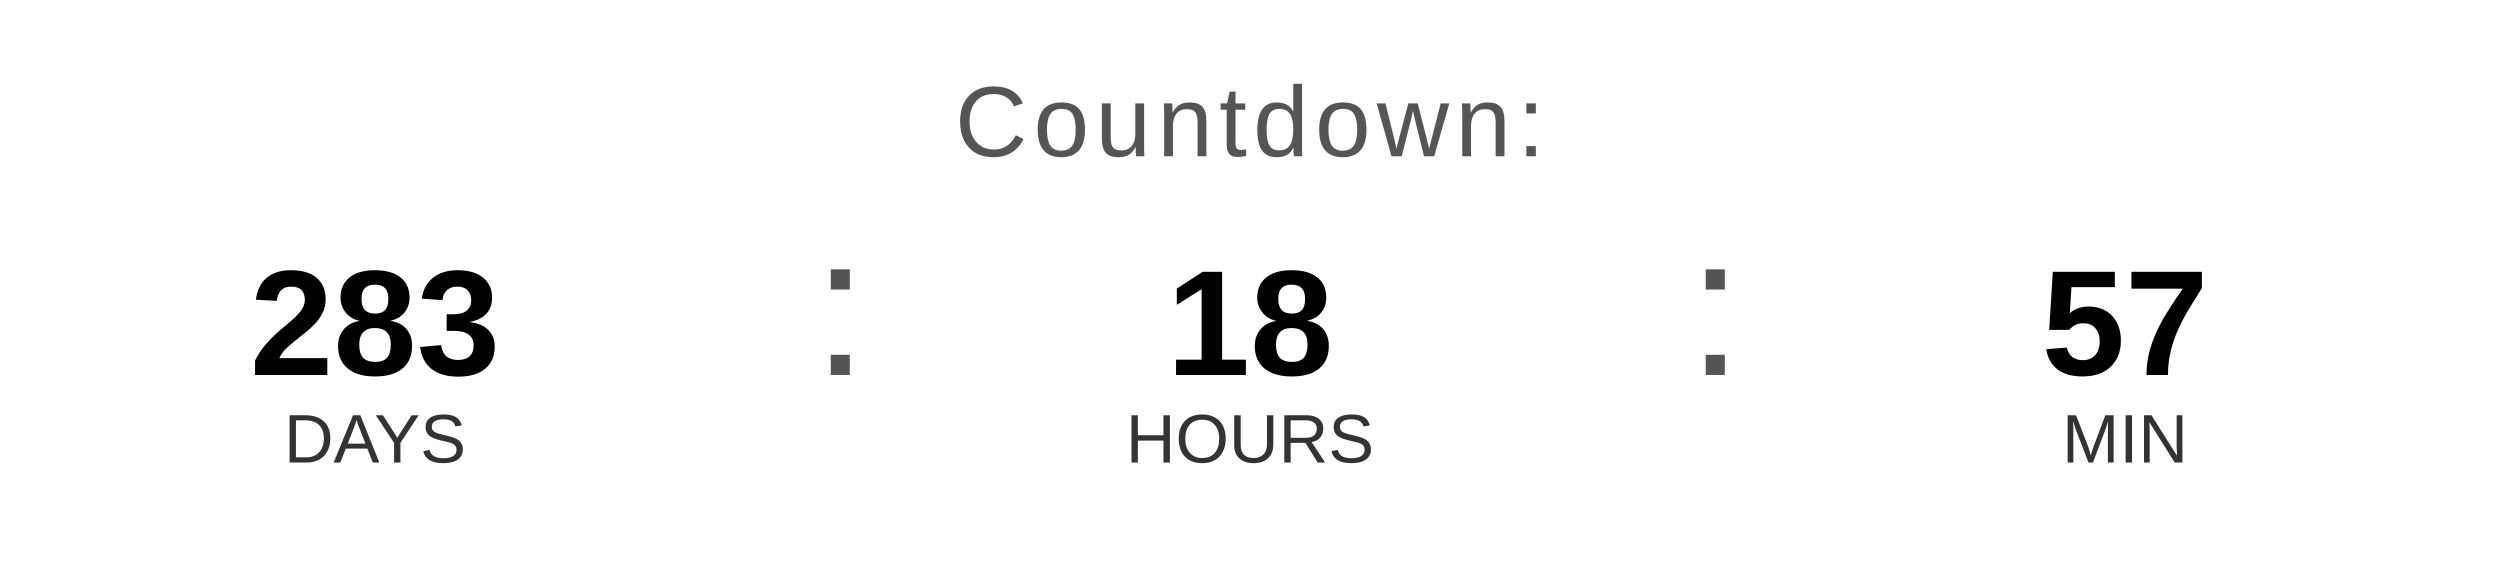
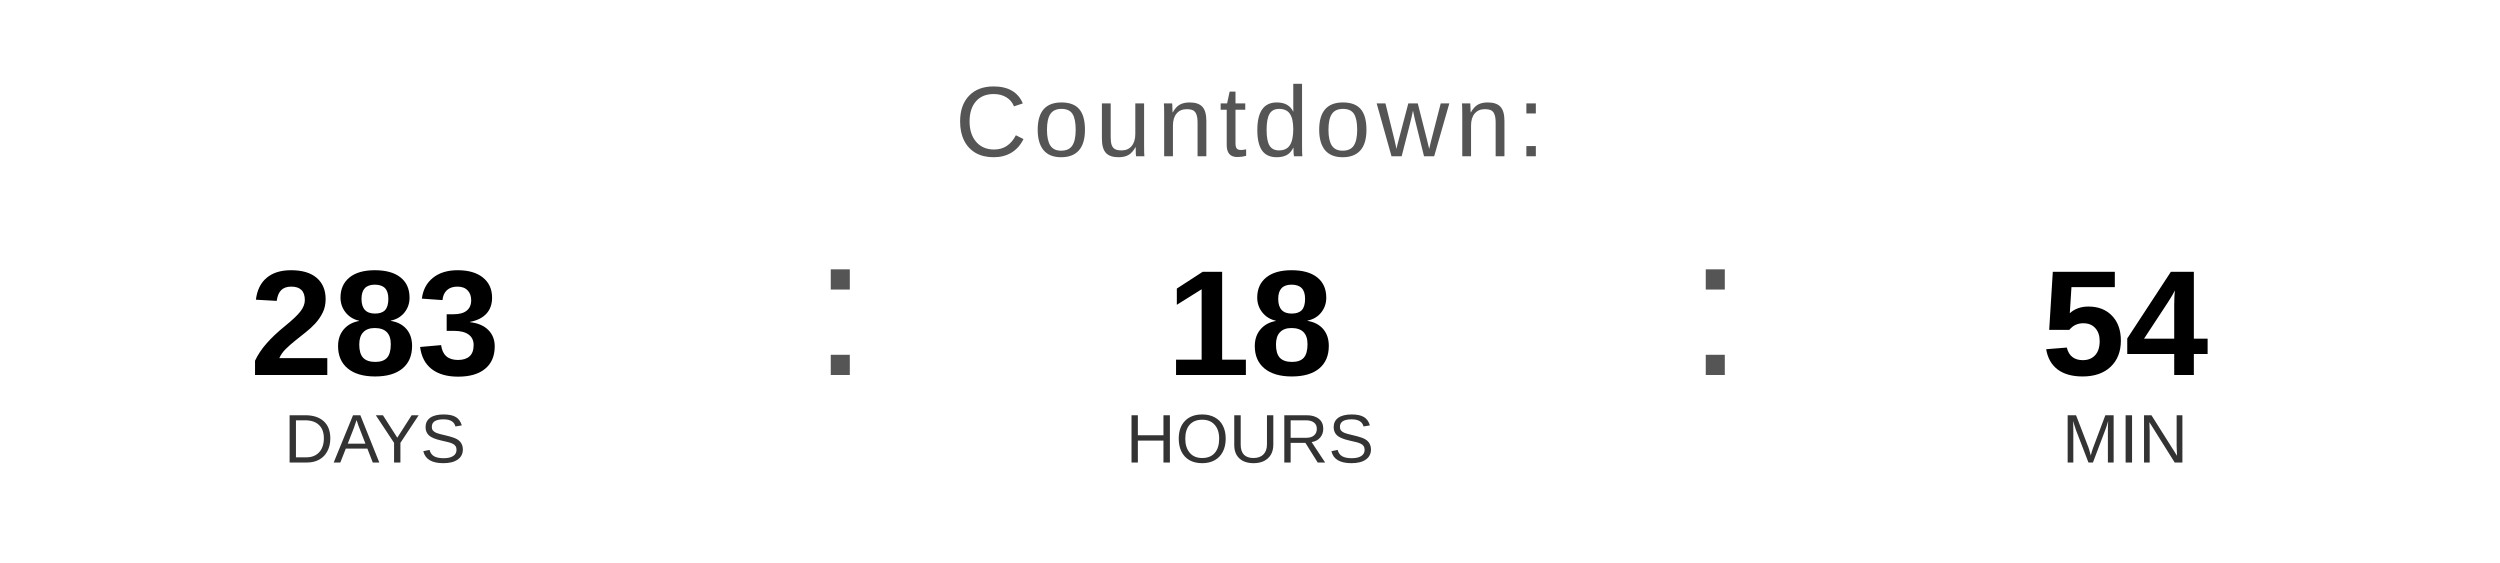
<svg xmlns="http://www.w3.org/2000/svg" width="400" height="90" viewBox="0 0 400 90">
  <text x="200" y="25" font-family="Arial, Helvetica, sans-serif" font-size="16" fill="#555555" text-anchor="middle" letter-spacing="1">
    Countdown:
  </text>
  <text x="60" y="60" font-family="Arial, Helvetica, sans-serif" font-size="24" font-weight="bold" fill="#000000" text-anchor="middle">283</text>
  <text x="60" y="74" font-family="Arial, Helvetica, sans-serif" font-size="11" fill="#333333" text-anchor="middle">DAYS</text>
  <text x="130" y="60" font-family="Arial, sans-serif" font-size="32" fill="#555555">:</text>
  <text x="200" y="60" font-family="Arial, Helvetica, sans-serif" font-size="24" font-weight="bold" fill="#000000" text-anchor="middle">18</text>
  <text x="200" y="74" font-family="Arial, Helvetica, sans-serif" font-size="11" fill="#333333" text-anchor="middle">HOURS</text>
  <text x="270" y="60" font-family="Arial, sans-serif" font-size="32" fill="#555555">:</text>
-   <text x="340" y="60" font-family="Arial, Helvetica, sans-serif" font-size="24" font-weight="bold" fill="#000000" text-anchor="middle">57</text>
+   <text x="340" y="60" font-family="Arial, Helvetica, sans-serif" font-size="24" font-weight="bold" fill="#000000" text-anchor="middle">54</text>
  <text x="340" y="74" font-family="Arial, Helvetica, sans-serif" font-size="11" fill="#333333" text-anchor="middle">MIN</text>
</svg>
